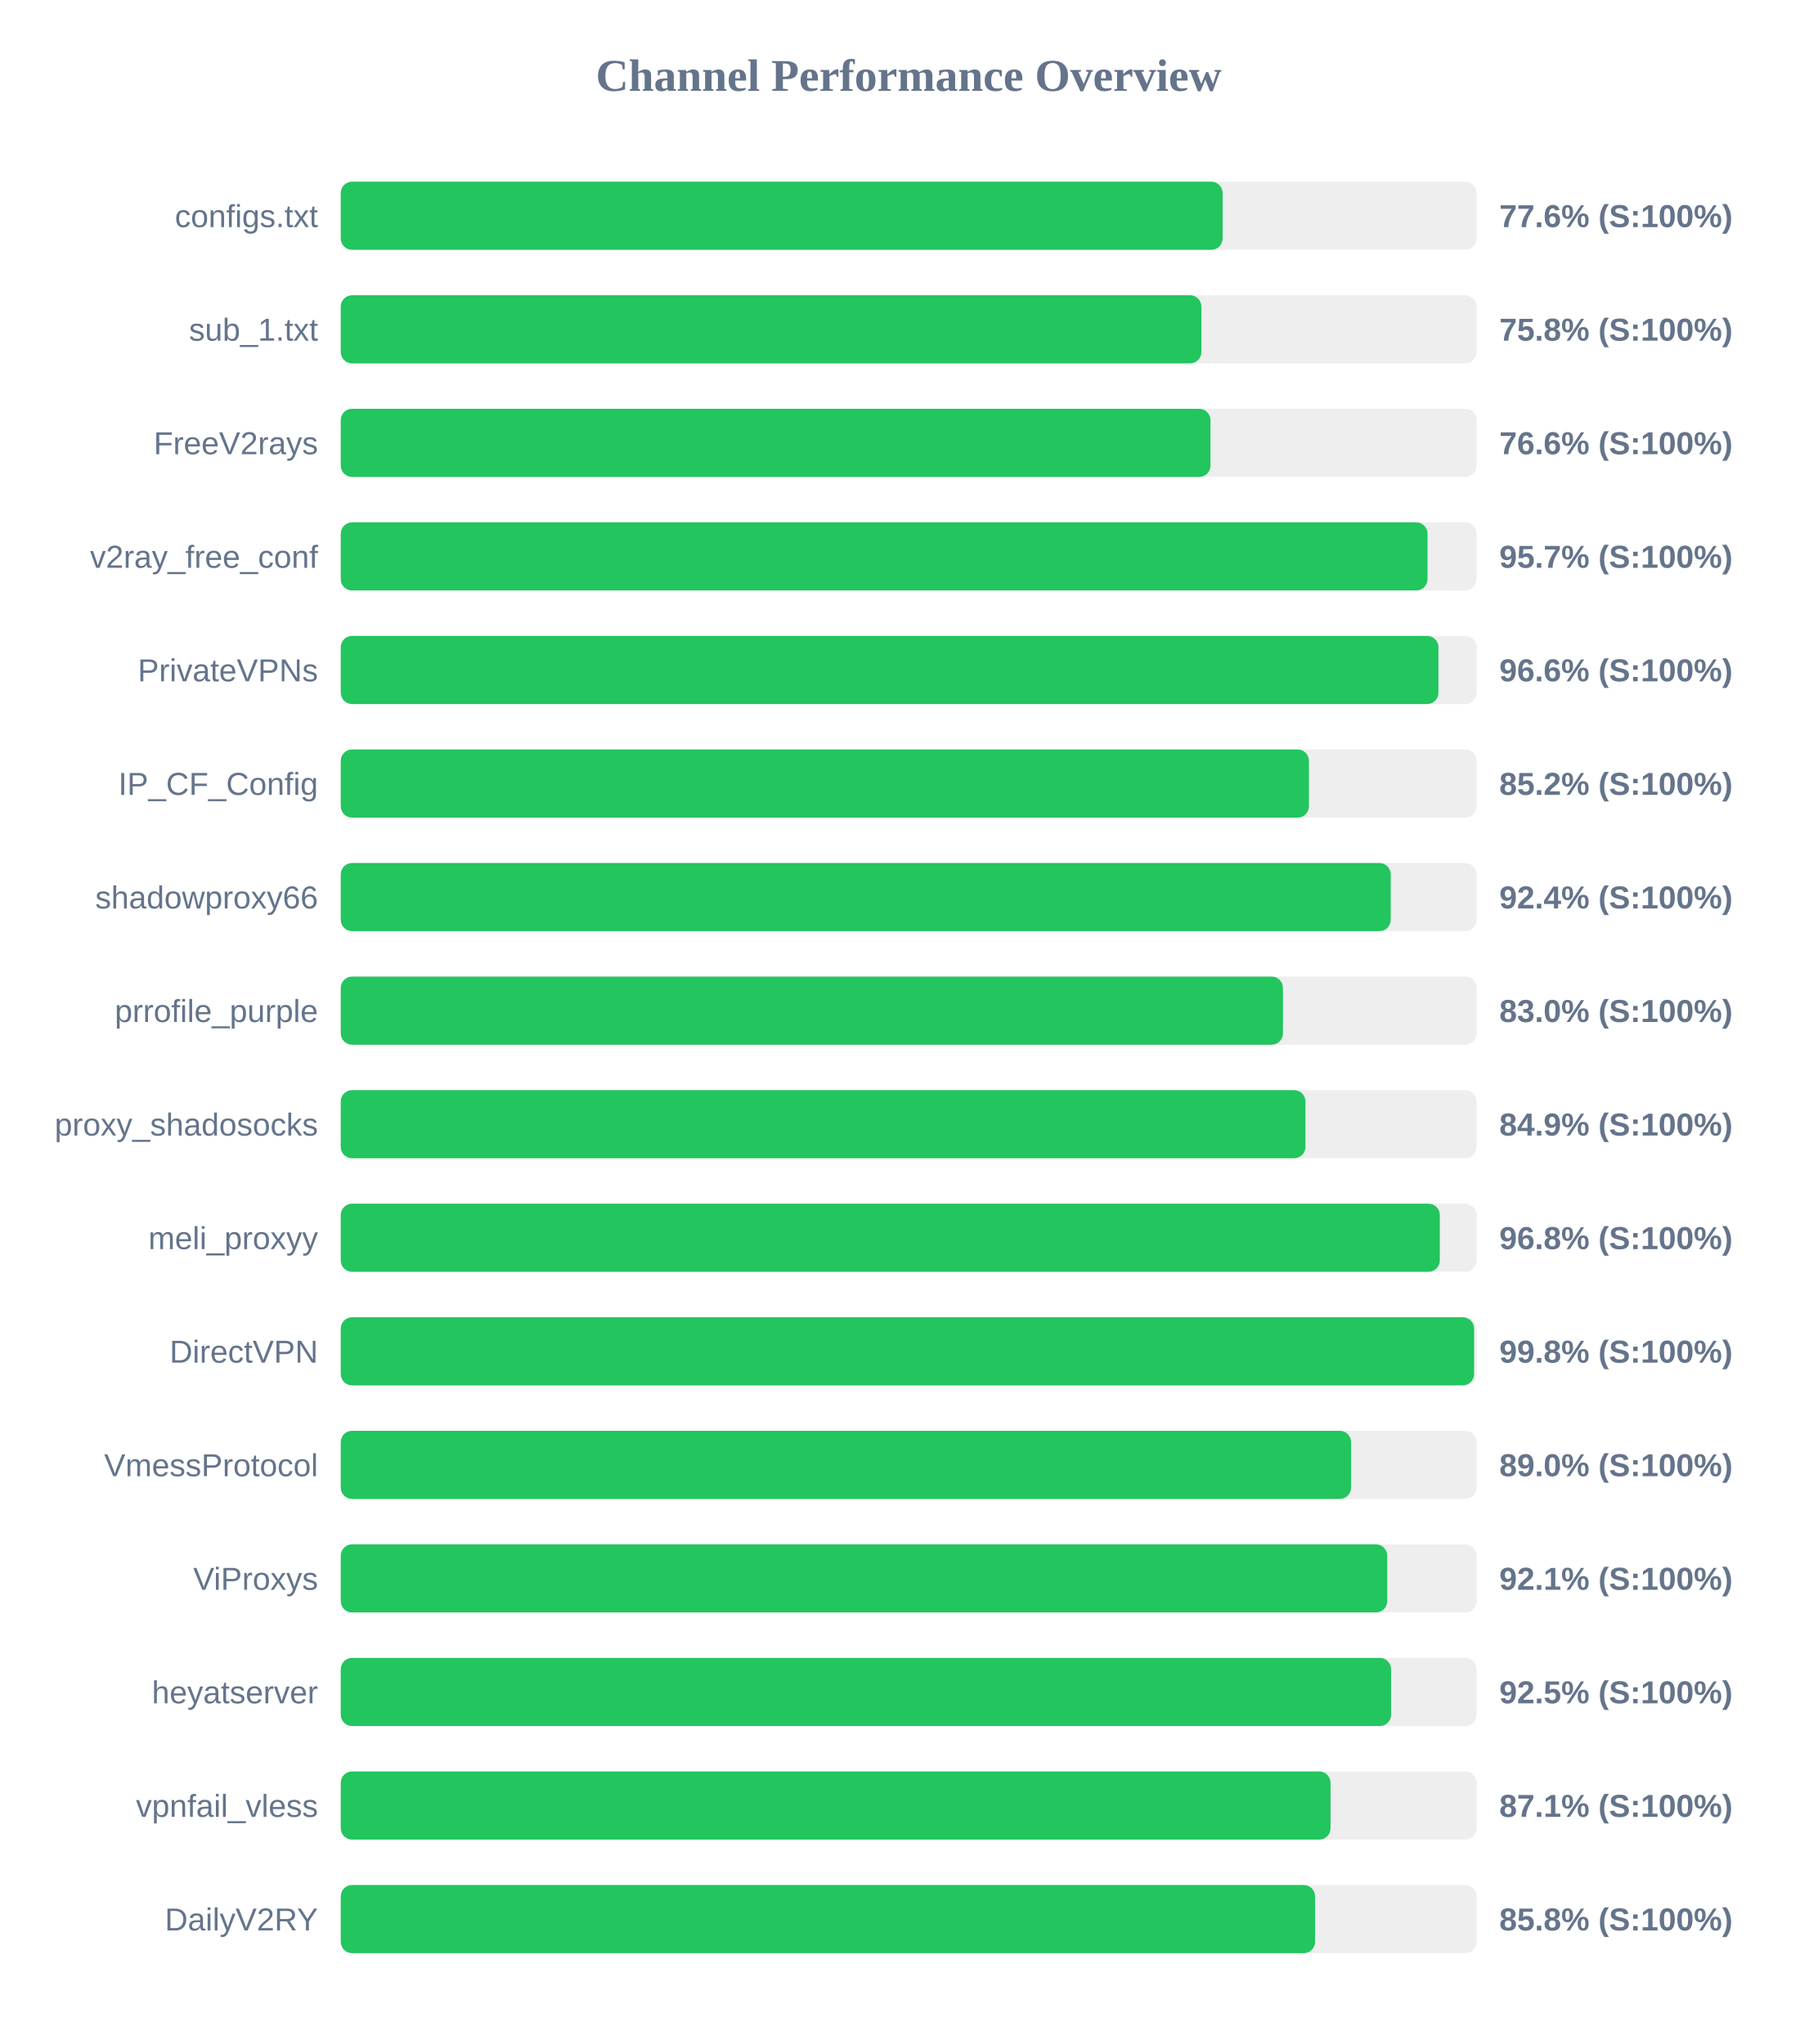
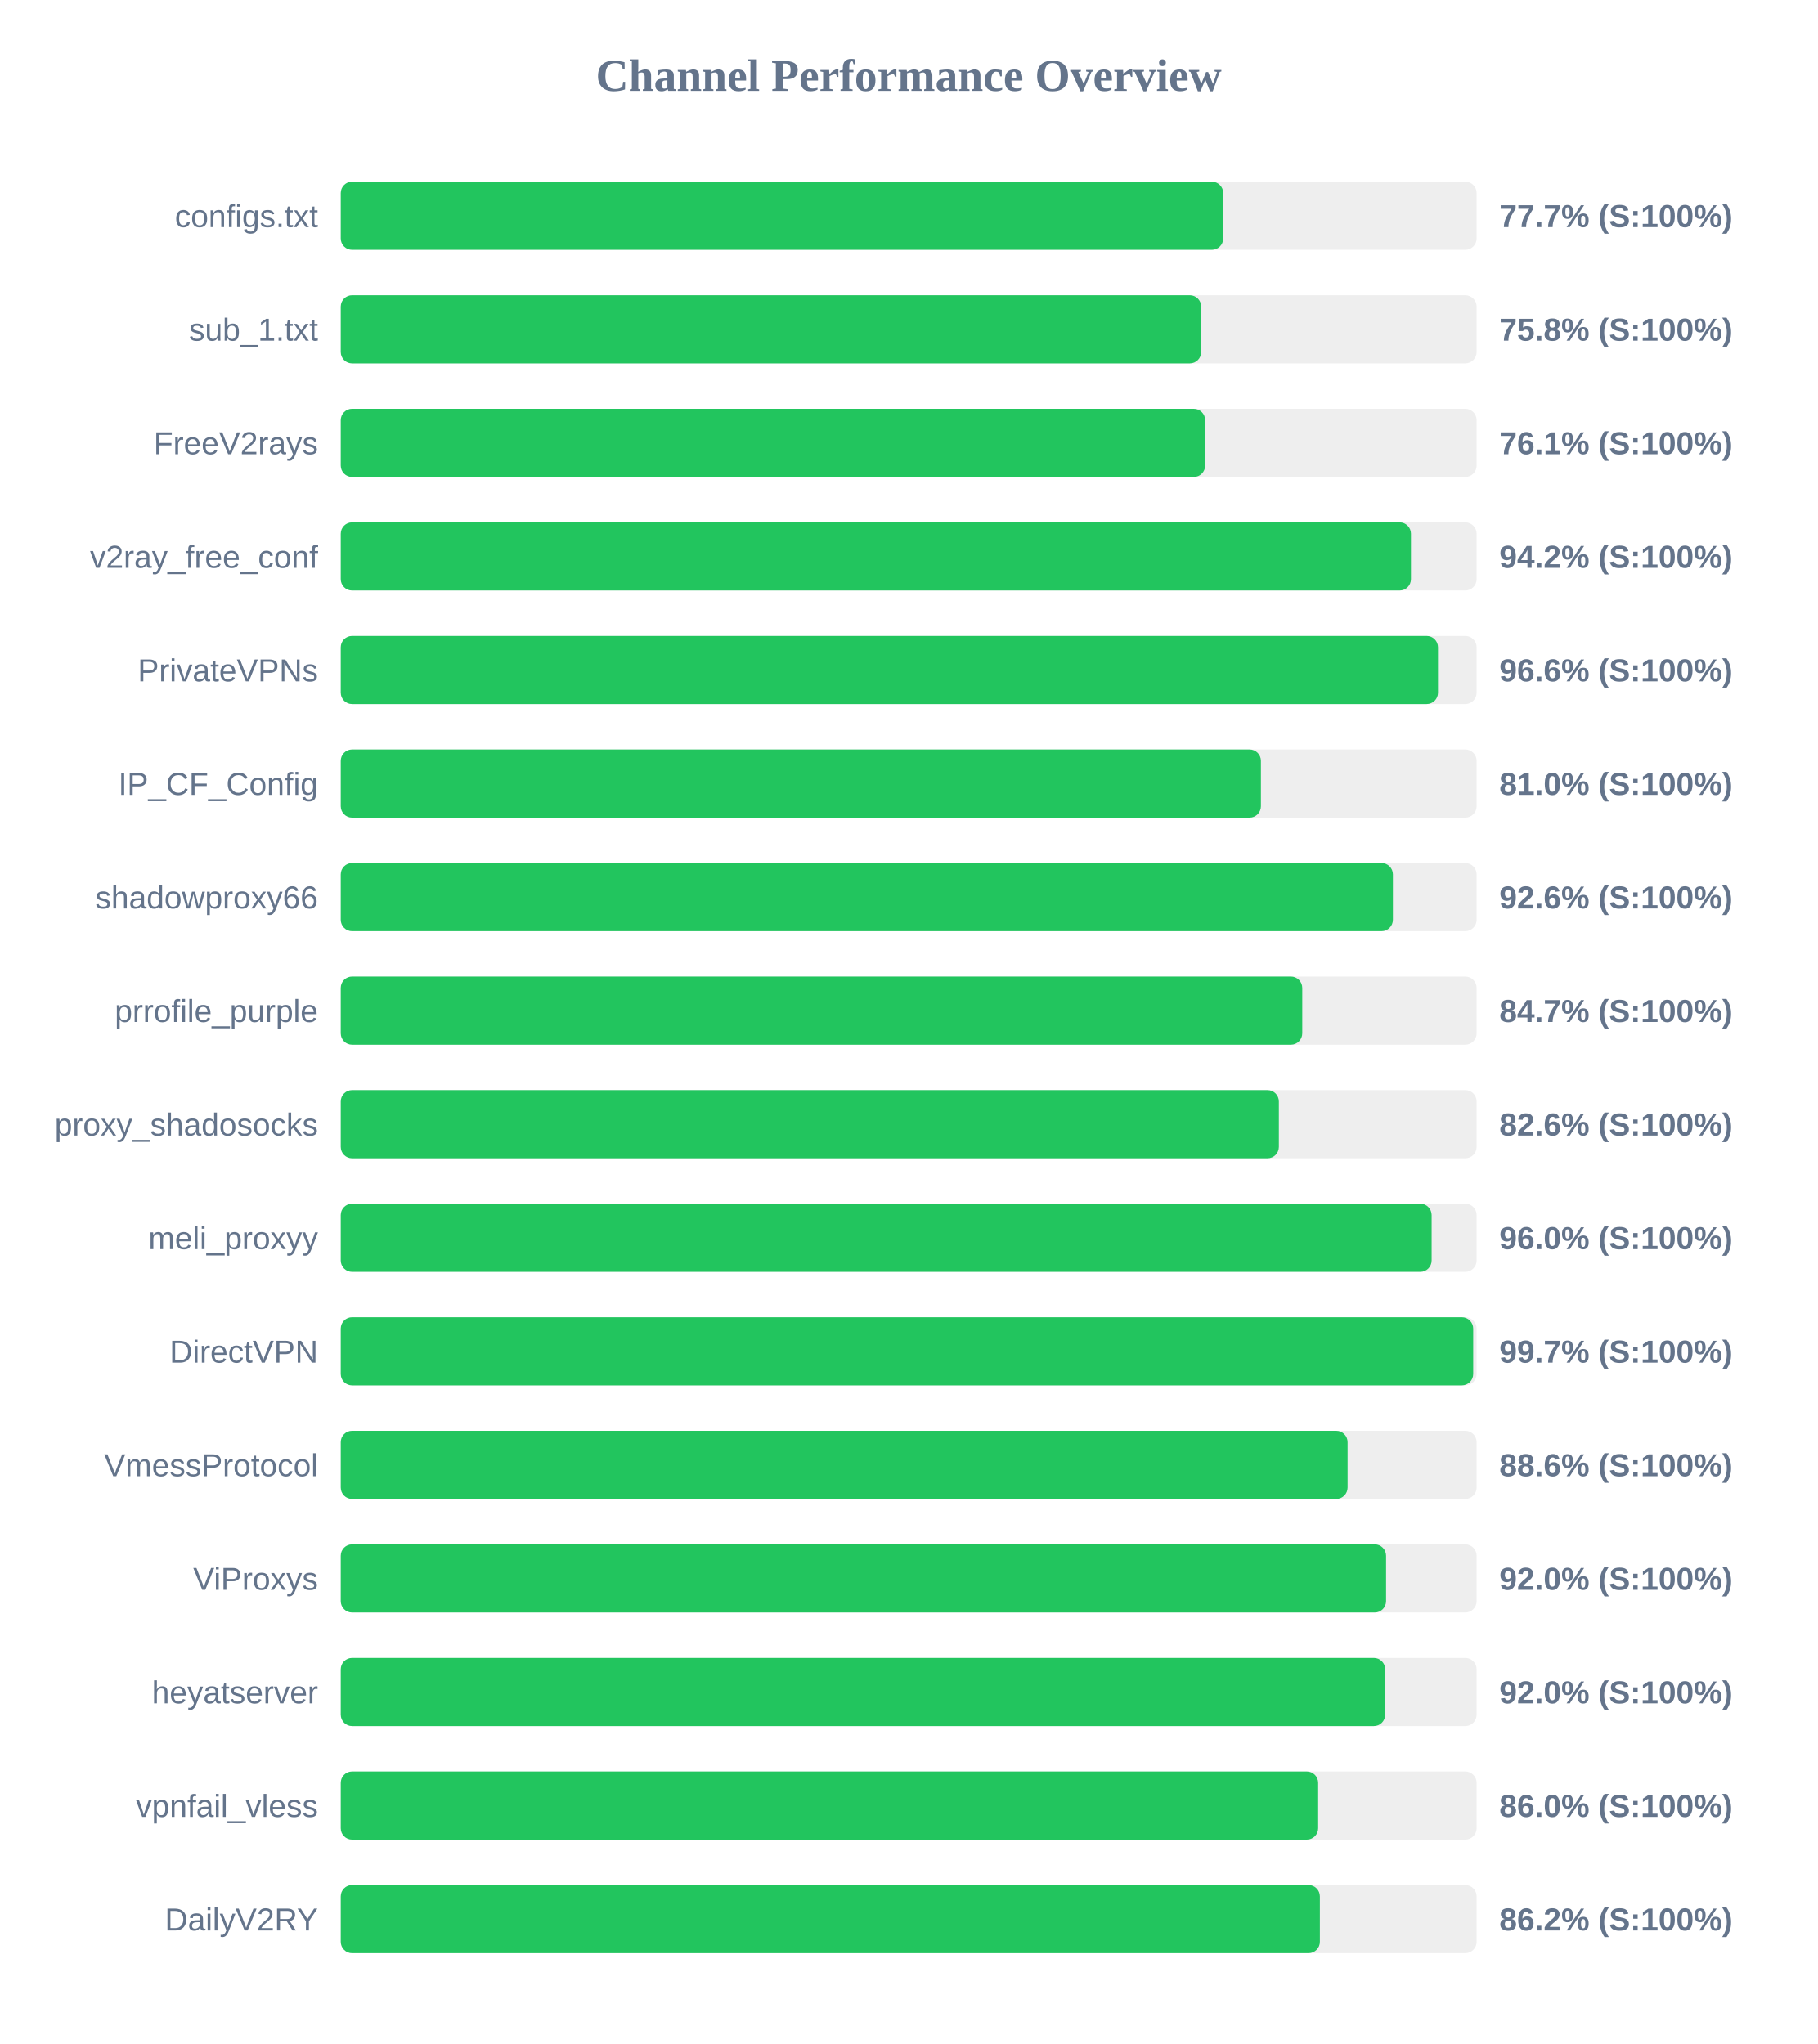
<svg xmlns="http://www.w3.org/2000/svg" width="800" height="900" version="1.1">
  <style>
        .row { font: 14px Arial; fill: #64748b; }
        .score { font: bold 14px Arial; fill: #64748b; }
    </style>
  <text x="400" y="40" text-anchor="middle" font-size="20px" font-weight="bold" fill="#64748b">Channel Performance Overview</text>
  <rect x="150" y="80" width="500" height="30" fill="#eee" rx="5" />
-   <rect x="150" y="80" width="388.2" height="30" fill="#22c55e" rx="5" />
+   <rect x="150" y="80" width="388.45" height="30" fill="#22c55e" rx="5" />
  <text x="140" y="100" text-anchor="end" class="row">configs.txt</text>
-   <text x="660" y="100" text-anchor="start" class="score">77.6% (S:100%)</text>
+   <text x="660" y="100" text-anchor="start" class="score">77.7% (S:100%)</text>
  <rect x="150" y="130" width="500" height="30" fill="#eee" rx="5" />
-   <rect x="150" y="130" width="378.85" height="30" fill="#22c55e" rx="5" />
+   <rect x="150" y="130" width="378.75" height="30" fill="#22c55e" rx="5" />
  <text x="140" y="150" text-anchor="end" class="row">sub_1.txt</text>
  <text x="660" y="150" text-anchor="start" class="score">75.8% (S:100%)</text>
  <rect x="150" y="180" width="500" height="30" fill="#eee" rx="5" />
-   <rect x="150" y="180" width="382.85" height="30" fill="#22c55e" rx="5" />
+   <rect x="150" y="180" width="380.5" height="30" fill="#22c55e" rx="5" />
  <text x="140" y="200" text-anchor="end" class="row">FreeV2rays</text>
-   <text x="660" y="200" text-anchor="start" class="score">76.6% (S:100%)</text>
+   <text x="660" y="200" text-anchor="start" class="score">76.1% (S:100%)</text>
  <rect x="150" y="230" width="500" height="30" fill="#eee" rx="5" />
-   <rect x="150" y="230" width="478.4" height="30" fill="#22c55e" rx="5" />
+   <rect x="150" y="230" width="471.1" height="30" fill="#22c55e" rx="5" />
  <text x="140" y="250" text-anchor="end" class="row">v2ray_free_conf</text>
-   <text x="660" y="250" text-anchor="start" class="score">95.7% (S:100%)</text>
+   <text x="660" y="250" text-anchor="start" class="score">94.2% (S:100%)</text>
  <rect x="150" y="280" width="500" height="30" fill="#eee" rx="5" />
-   <rect x="150" y="280" width="483.2" height="30" fill="#22c55e" rx="5" />
+   <rect x="150" y="280" width="483.0" height="30" fill="#22c55e" rx="5" />
  <text x="140" y="300" text-anchor="end" class="row">PrivateVPNs</text>
  <text x="660" y="300" text-anchor="start" class="score">96.6% (S:100%)</text>
  <rect x="150" y="330" width="500" height="30" fill="#eee" rx="5" />
-   <rect x="150" y="330" width="426.2" height="30" fill="#22c55e" rx="5" />
+   <rect x="150" y="330" width="405.05" height="30" fill="#22c55e" rx="5" />
  <text x="140" y="350" text-anchor="end" class="row">IP_CF_Config</text>
-   <text x="660" y="350" text-anchor="start" class="score">85.2% (S:100%)</text>
+   <text x="660" y="350" text-anchor="start" class="score">81.0% (S:100%)</text>
  <rect x="150" y="380" width="500" height="30" fill="#eee" rx="5" />
-   <rect x="150" y="380" width="462.2" height="30" fill="#22c55e" rx="5" />
+   <rect x="150" y="380" width="463.15" height="30" fill="#22c55e" rx="5" />
  <text x="140" y="400" text-anchor="end" class="row">shadowproxy66</text>
-   <text x="660" y="400" text-anchor="start" class="score">92.4% (S:100%)</text>
+   <text x="660" y="400" text-anchor="start" class="score">92.6% (S:100%)</text>
  <rect x="150" y="430" width="500" height="30" fill="#eee" rx="5" />
-   <rect x="150" y="430" width="414.75" height="30" fill="#22c55e" rx="5" />
+   <rect x="150" y="430" width="423.25" height="30" fill="#22c55e" rx="5" />
  <text x="140" y="450" text-anchor="end" class="row">prrofile_purple</text>
-   <text x="660" y="450" text-anchor="start" class="score">83.0% (S:100%)</text>
+   <text x="660" y="450" text-anchor="start" class="score">84.7% (S:100%)</text>
  <rect x="150" y="480" width="500" height="30" fill="#eee" rx="5" />
-   <rect x="150" y="480" width="424.65" height="30" fill="#22c55e" rx="5" />
+   <rect x="150" y="480" width="412.95" height="30" fill="#22c55e" rx="5" />
  <text x="140" y="500" text-anchor="end" class="row">proxy_shadosocks</text>
-   <text x="660" y="500" text-anchor="start" class="score">84.9% (S:100%)</text>
+   <text x="660" y="500" text-anchor="start" class="score">82.6% (S:100%)</text>
  <rect x="150" y="530" width="500" height="30" fill="#eee" rx="5" />
-   <rect x="150" y="530" width="483.8" height="30" fill="#22c55e" rx="5" />
+   <rect x="150" y="530" width="480.2" height="30" fill="#22c55e" rx="5" />
  <text x="140" y="550" text-anchor="end" class="row">meli_proxyy</text>
-   <text x="660" y="550" text-anchor="start" class="score">96.8% (S:100%)</text>
+   <text x="660" y="550" text-anchor="start" class="score">96.0% (S:100%)</text>
  <rect x="150" y="580" width="500" height="30" fill="#eee" rx="5" />
-   <rect x="150" y="580" width="498.9" height="30" fill="#22c55e" rx="5" />
+   <rect x="150" y="580" width="498.5" height="30" fill="#22c55e" rx="5" />
  <text x="140" y="600" text-anchor="end" class="row">DirectVPN</text>
-   <text x="660" y="600" text-anchor="start" class="score">99.8% (S:100%)</text>
+   <text x="660" y="600" text-anchor="start" class="score">99.7% (S:100%)</text>
  <rect x="150" y="630" width="500" height="30" fill="#eee" rx="5" />
-   <rect x="150" y="630" width="444.75" height="30" fill="#22c55e" rx="5" />
+   <rect x="150" y="630" width="443.2" height="30" fill="#22c55e" rx="5" />
  <text x="140" y="650" text-anchor="end" class="row">VmessProtocol</text>
-   <text x="660" y="650" text-anchor="start" class="score">89.0% (S:100%)</text>
+   <text x="660" y="650" text-anchor="start" class="score">88.6% (S:100%)</text>
  <rect x="150" y="680" width="500" height="30" fill="#eee" rx="5" />
-   <rect x="150" y="680" width="460.65" height="30" fill="#22c55e" rx="5" />
+   <rect x="150" y="680" width="460.15" height="30" fill="#22c55e" rx="5" />
  <text x="140" y="700" text-anchor="end" class="row">ViProxys</text>
-   <text x="660" y="700" text-anchor="start" class="score">92.1% (S:100%)</text>
+   <text x="660" y="700" text-anchor="start" class="score">92.0% (S:100%)</text>
  <rect x="150" y="730" width="500" height="30" fill="#eee" rx="5" />
-   <rect x="150" y="730" width="462.35" height="30" fill="#22c55e" rx="5" />
+   <rect x="150" y="730" width="459.75" height="30" fill="#22c55e" rx="5" />
  <text x="140" y="750" text-anchor="end" class="row">heyatserver</text>
-   <text x="660" y="750" text-anchor="start" class="score">92.5% (S:100%)</text>
+   <text x="660" y="750" text-anchor="start" class="score">92.0% (S:100%)</text>
  <rect x="150" y="780" width="500" height="30" fill="#eee" rx="5" />
-   <rect x="150" y="780" width="435.7" height="30" fill="#22c55e" rx="5" />
+   <rect x="150" y="780" width="430.25" height="30" fill="#22c55e" rx="5" />
  <text x="140" y="800" text-anchor="end" class="row">vpnfail_vless</text>
-   <text x="660" y="800" text-anchor="start" class="score">87.1% (S:100%)</text>
+   <text x="660" y="800" text-anchor="start" class="score">86.0% (S:100%)</text>
  <rect x="150" y="830" width="500" height="30" fill="#eee" rx="5" />
-   <rect x="150" y="830" width="428.9" height="30" fill="#22c55e" rx="5" />
+   <rect x="150" y="830" width="431.0" height="30" fill="#22c55e" rx="5" />
  <text x="140" y="850" text-anchor="end" class="row">DailyV2RY</text>
-   <text x="660" y="850" text-anchor="start" class="score">85.8% (S:100%)</text>
+   <text x="660" y="850" text-anchor="start" class="score">86.2% (S:100%)</text>
</svg>
